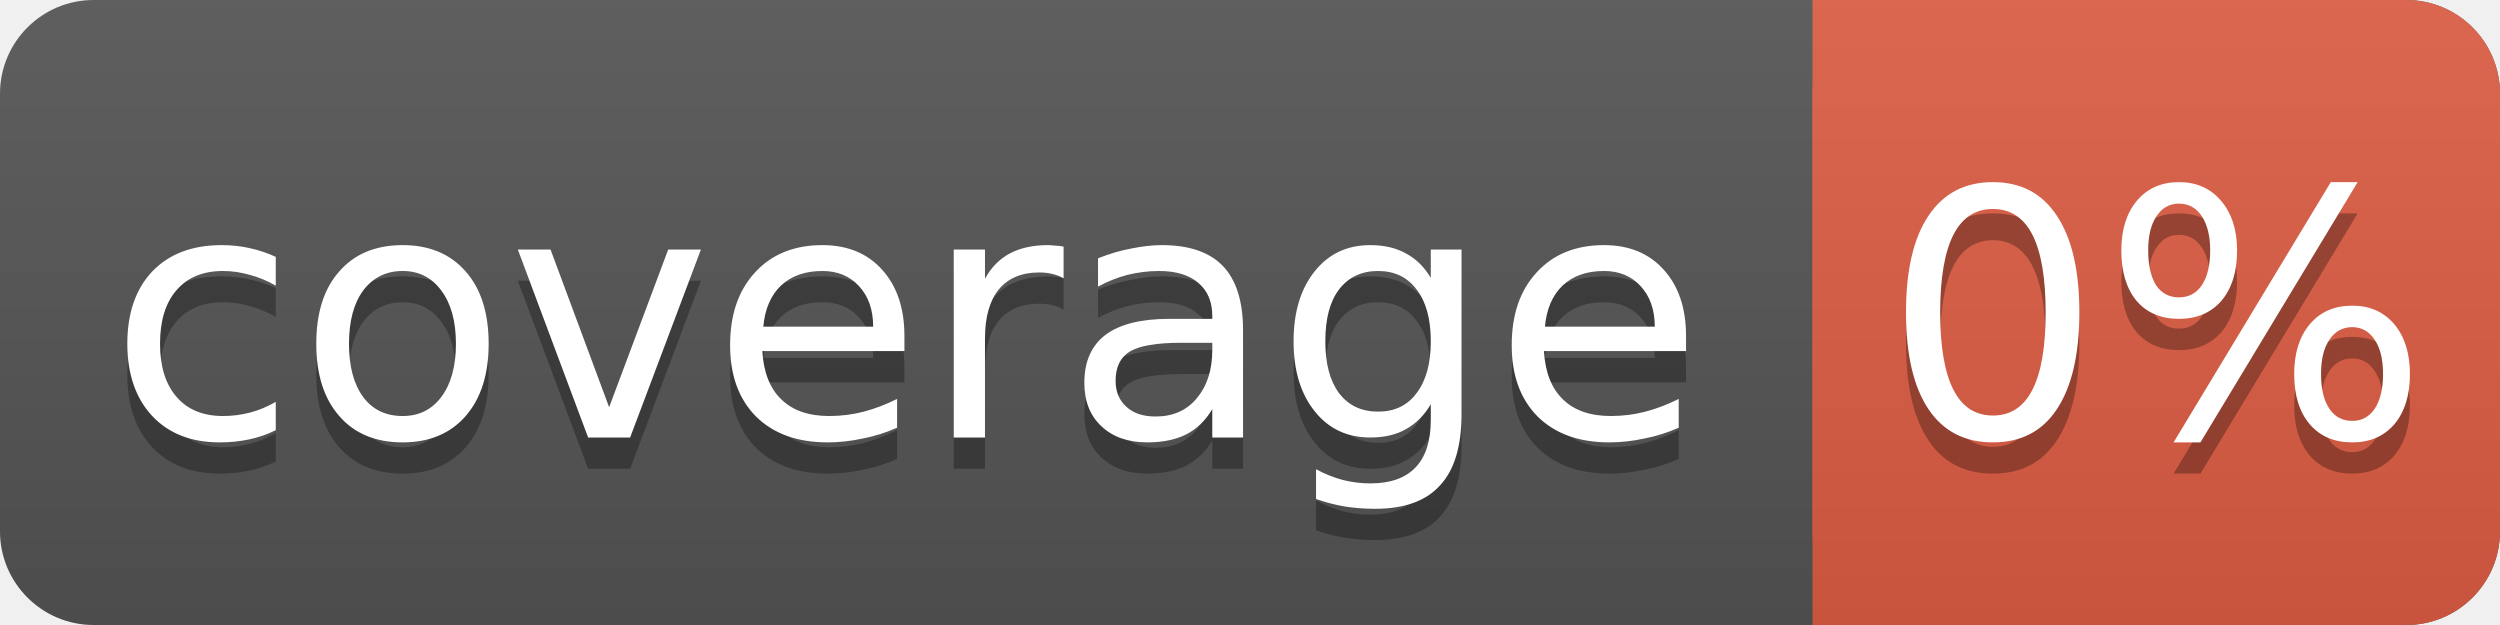
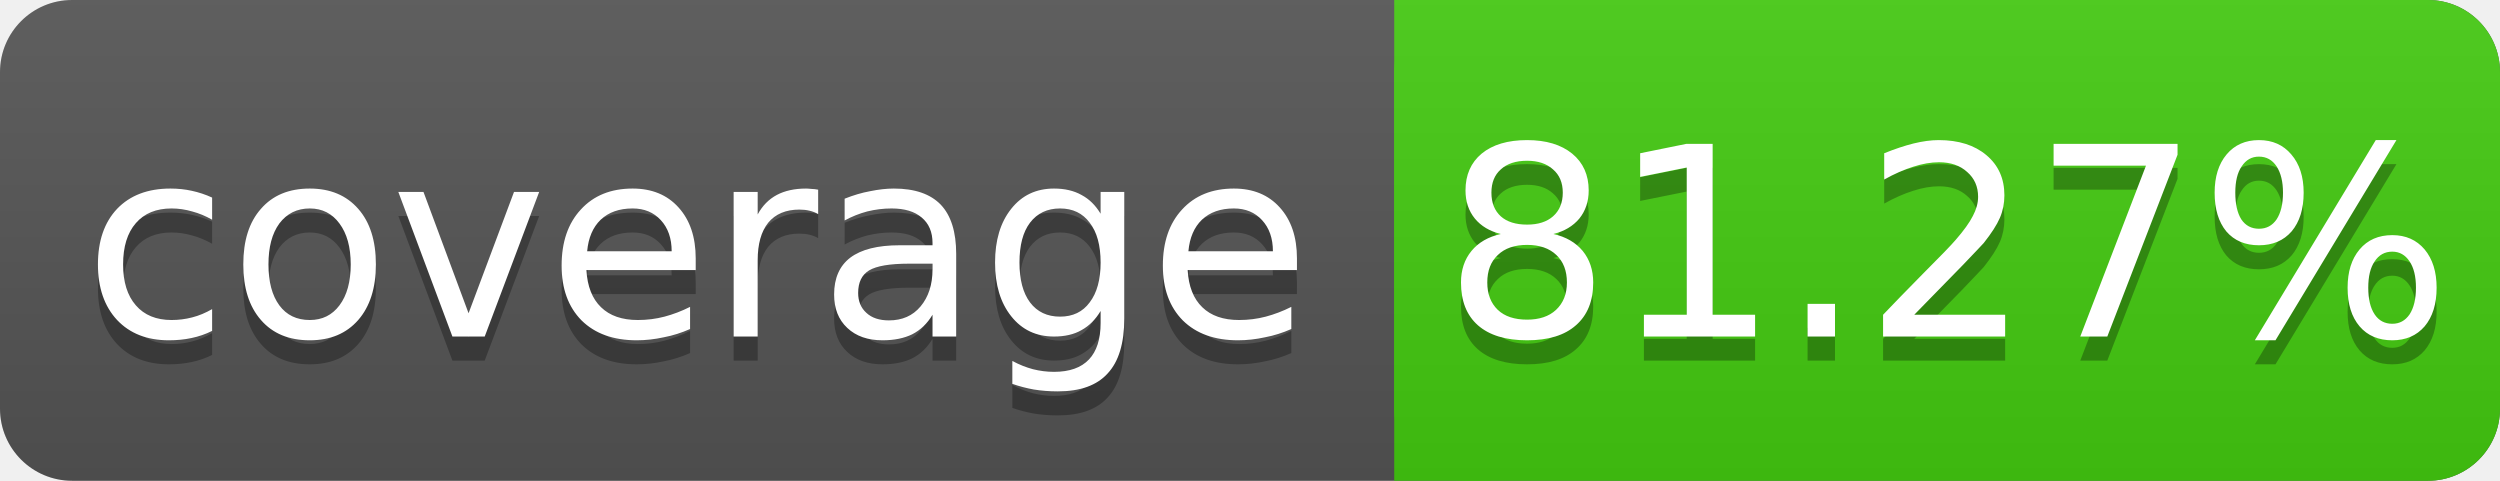
- <svg xmlns="http://www.w3.org/2000/svg" width="80" height="20">
+ <svg xmlns="http://www.w3.org/2000/svg" width="104" height="20">
  <linearGradient id="s" x2="0" y2="100%">
    <stop offset="0" stop-color="#bbb" stop-opacity=".1" />
    <stop offset="1" stop-opacity=".1" />
  </linearGradient>
-   <rect rx="3" width="80" height="20" fill="#555" />
-   <rect rx="3" x="58" width="22" height="20" fill="#e05d44" />
-   <rect x="58" width="4" height="20" fill="#e05d44" />
-   <rect rx="3" width="80" height="20" fill="url(#s)" />
+   <rect rx="3" width="104" height="20" fill="#555" />
+   <rect rx="3" x="58" width="46" height="20" fill="#4c1" />
+   <rect x="58" width="4" height="20" fill="#4c1" />
+   <rect rx="3" width="104" height="20" fill="url(#s)" />
  <g fill="#fff" text-anchor="middle" font-family="DejaVu Sans,Verdana,Geneva,sans-serif" font-size="11">
    <text x="29" y="15" fill="#010101" fill-opacity=".3">coverage</text>
    <text x="29" y="14">coverage</text>
-     <text x="69" y="15" fill="#010101" fill-opacity=".3">0%</text>
-     <text x="69" y="14">0%</text>
+     <text x="81" y="15" fill="#010101" fill-opacity=".3">81.27%</text>
+     <text x="81" y="14">81.27%</text>
  </g>
</svg>
